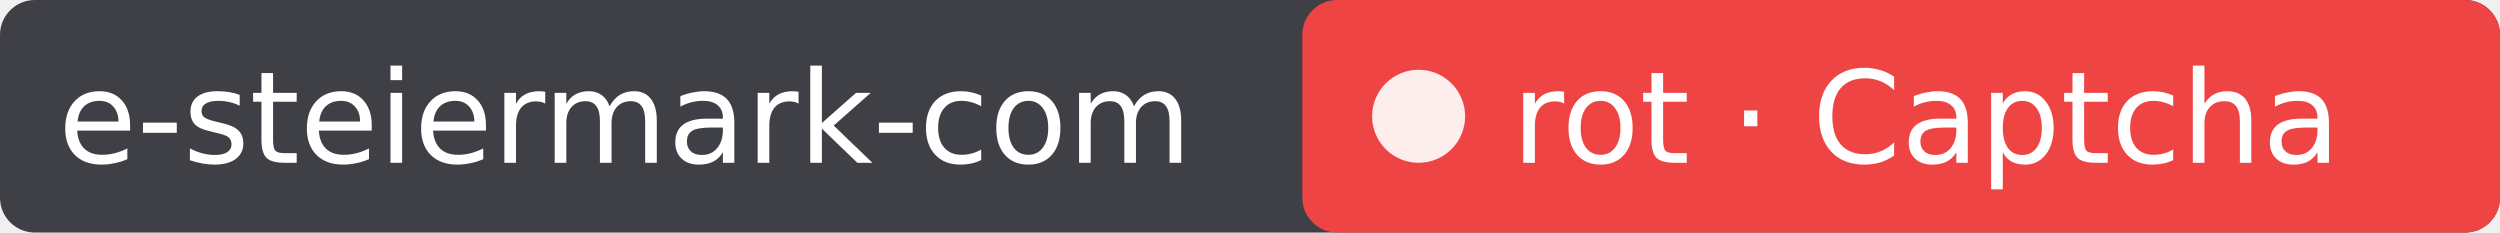
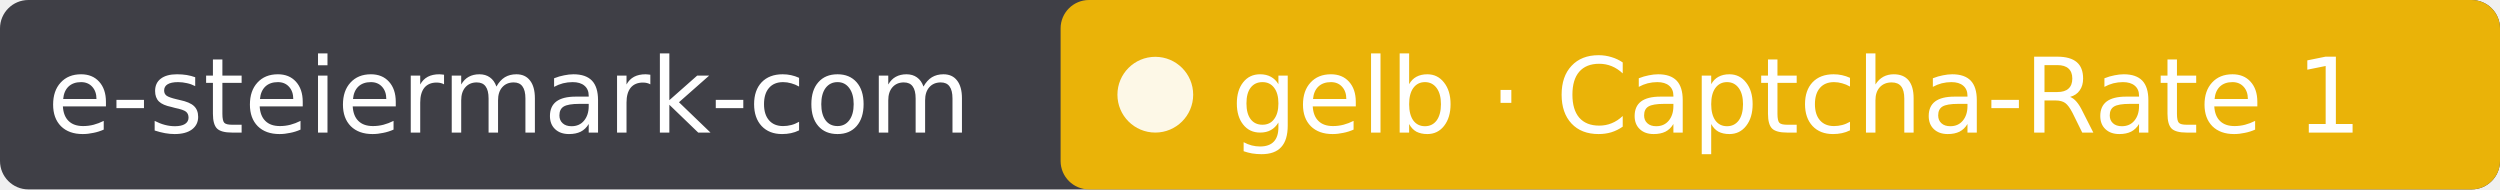
- <svg xmlns="http://www.w3.org/2000/svg" width="215" height="20" role="img" aria-label="e-steiermark-com: rot · Captcha">
-   <rect width="215" height="20" rx="3" fill="#3f3f46" />
-   <rect x="112" width="103" height="20" rx="3" fill="#ef4444" />
+ <svg xmlns="http://www.w3.org/2000/svg" width="264" height="20" role="img" aria-label="e-steiermark-com: gelb · Captcha-Rate 1">
+   <rect width="264" height="20" rx="3" fill="#3f3f46" />
+   <rect x="112" width="152" height="20" rx="3" fill="#eab308" />
  <circle cx="122" cy="10" r="4" fill="#fff" fill-opacity=".9" />
  <g fill="#fff" font-family="Verdana,DejaVu Sans,sans-serif" font-size="11">
    <text x="5" y="14">e-steiermark-com</text>
-     <text x="130" y="14">rot · Captcha</text>
+     <text x="130" y="14">gelb · Captcha-Rate 1</text>
  </g>
</svg>
